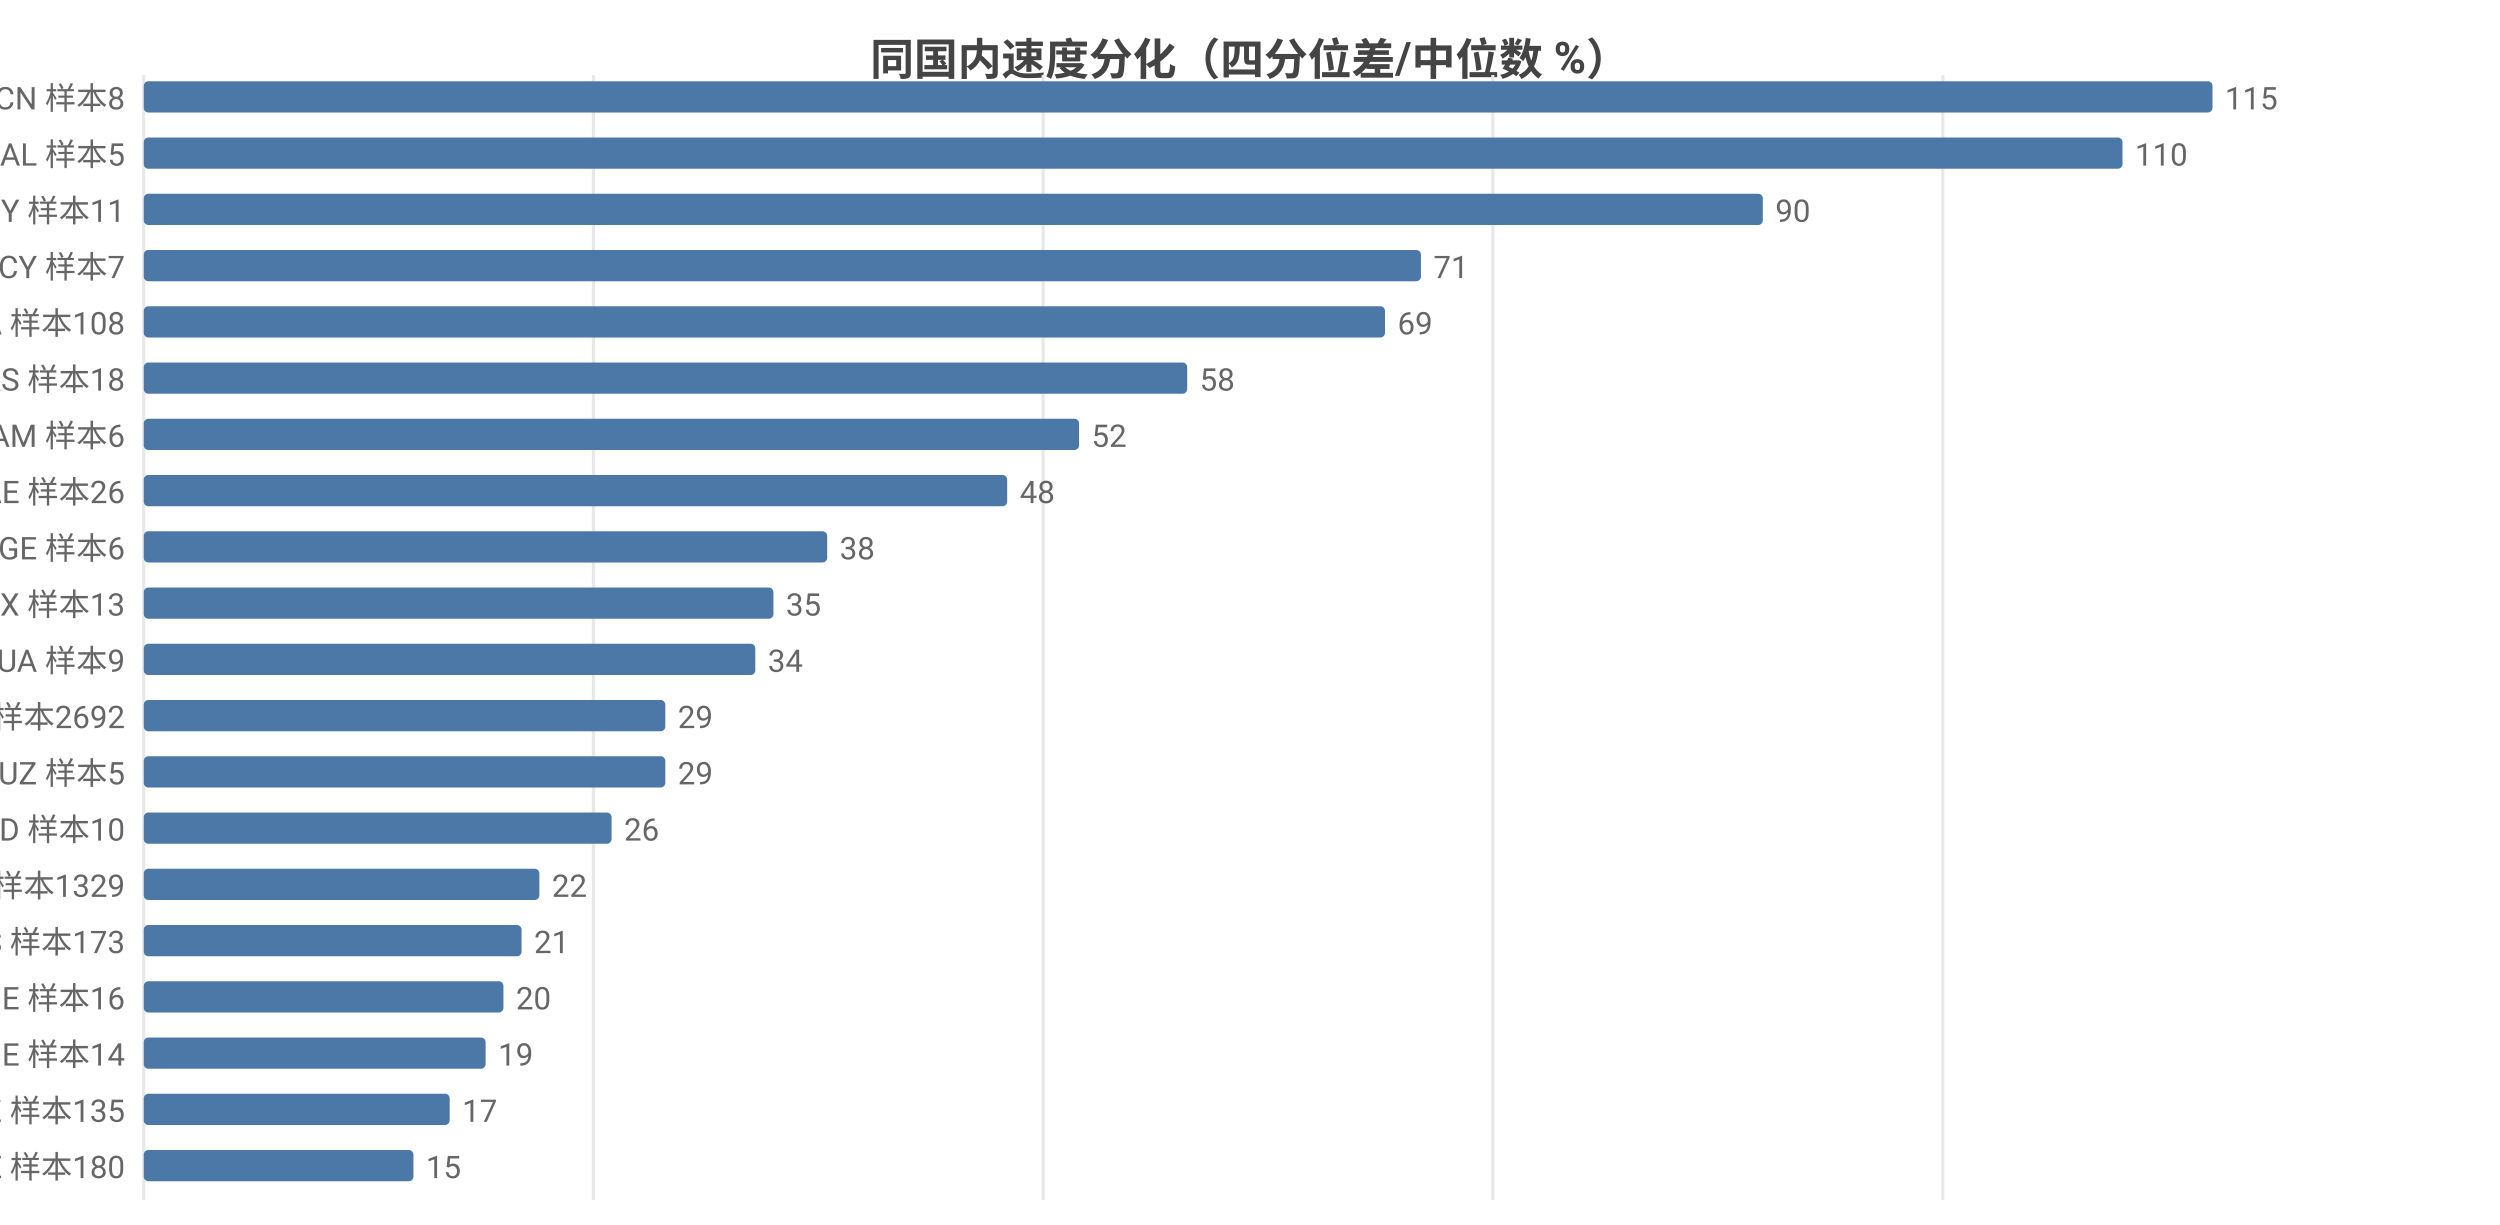
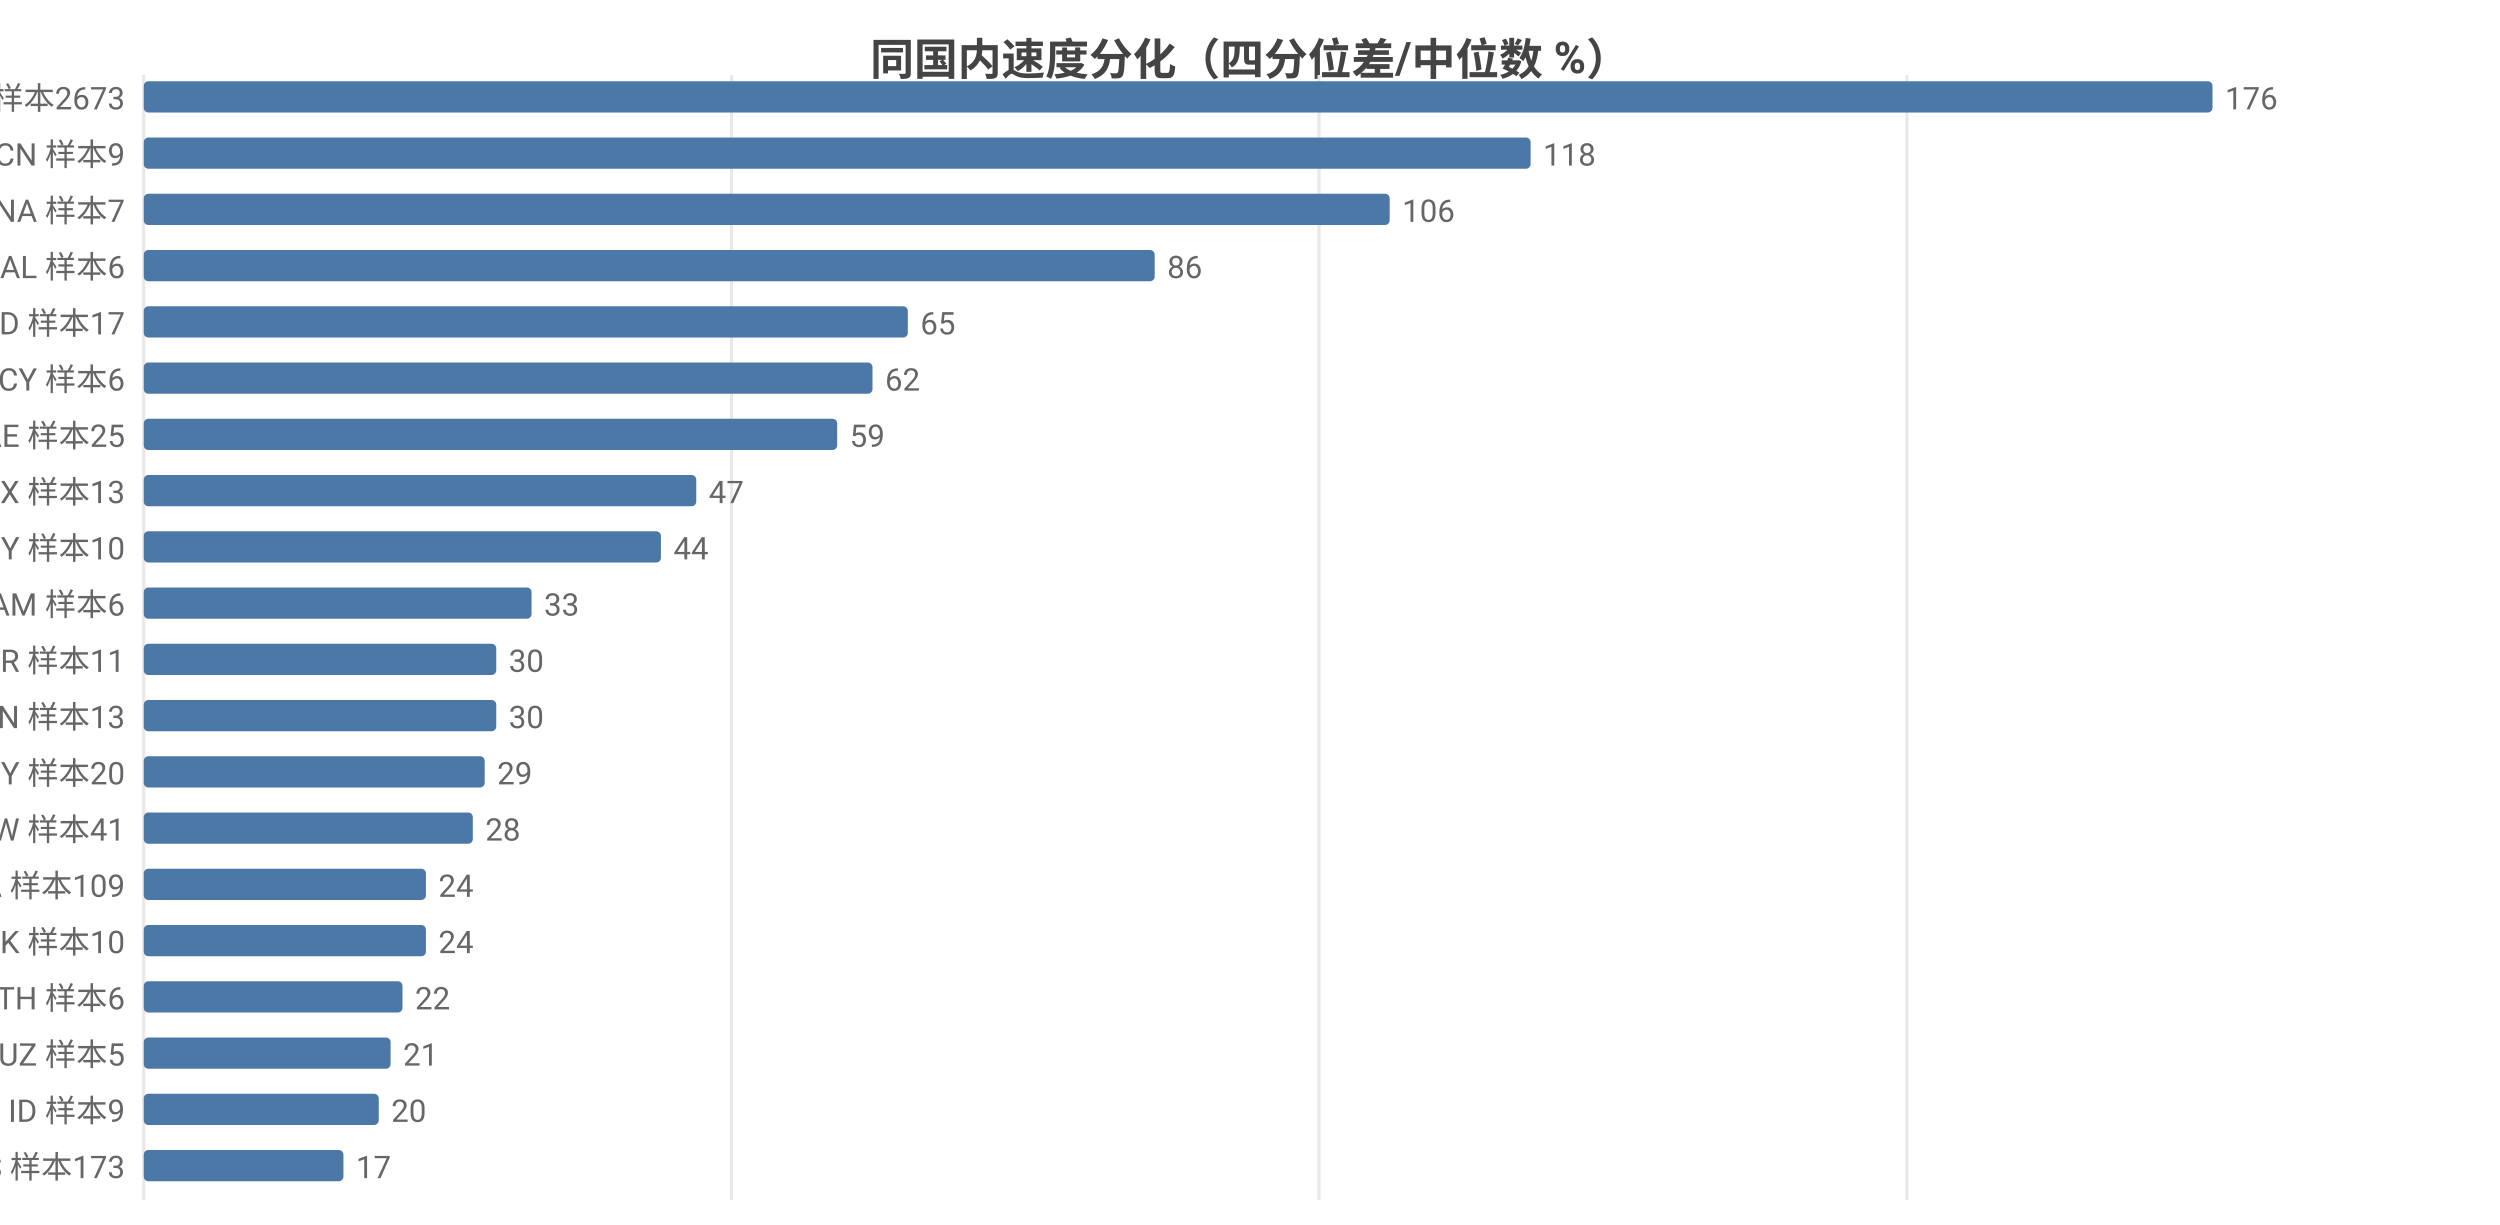
<svg xmlns="http://www.w3.org/2000/svg" width="800" height="392" viewBox="0 0 800 392">
  <rect width="800" height="392" fill="#ffffff" />
  <style>text{font-family:system-ui,-apple-system,'Segoe UI',Roboto,'PingFang SC','Microsoft YaHei','Noto Sans CJK SC',sans-serif}.g{stroke:#e8e8e8;stroke-width:1}.a{stroke:#999;stroke-width:1}.t{font-size:10px;fill:#666}.m{font-size:10px;text-anchor:middle;fill:#666}.e{font-size:10px;text-anchor:end;fill:#666}.l{font-size:11px;fill:#333}.tt{font-size:14px;font-weight:600;text-anchor:middle;fill:#444}.em{font-size:13px;text-anchor:middle;fill:#999}</style>
  <text class="tt" x="400.0" y="24">同国内速度分化（四分位差/中位数 %）</text>
  <line class="g" x1="46" y1="24" x2="46" y2="384" />
-   <line class="g" x1="189.9" y1="24" x2="189.9" y2="384" />
-   <line class="g" x1="333.8" y1="24" x2="333.8" y2="384" />
-   <line class="g" x1="477.7" y1="24" x2="477.7" y2="384" />
-   <line class="g" x1="621.7" y1="24" x2="621.7" y2="384" />
-   <text class="e" x="40" y="35">CN 样本8</text>
+   <line class="g" x1="234.1" y1="24" x2="234.1" y2="384" />
+   <line class="g" x1="422.1" y1="24" x2="422.1" y2="384" />
+   <line class="g" x1="610.2" y1="24" x2="610.2" y2="384" />
+   <text class="e" x="40" y="35">US 样本2673</text>
  <rect x="46" y="26" width="662" height="10" fill="#4c78a8" rx="1.5" />
-   <text class="t" x="712" y="35">115</text>
-   <text class="e" x="40" y="53">AL 样本5</text>
-   <rect x="46" y="44" width="633.2" height="10" fill="#4c78a8" rx="1.5" />
-   <text class="t" x="683.2" y="53">110</text>
-   <text class="e" x="40" y="71">BY 样本11</text>
-   <rect x="46" y="62" width="518.1" height="10" fill="#4c78a8" rx="1.5" />
-   <text class="t" x="568.1" y="71">90</text>
-   <text class="e" x="40" y="89">CY 样本7</text>
-   <rect x="46" y="80" width="408.7" height="10" fill="#4c78a8" rx="1.5" />
-   <text class="t" x="458.7" y="89">71</text>
-   <text class="e" x="40" y="107">CA 样本108</text>
-   <rect x="46" y="98" width="397.2" height="10" fill="#4c78a8" rx="1.5" />
-   <text class="t" x="447.2" y="107">69</text>
-   <text class="e" x="40" y="125">RS 样本18</text>
-   <rect x="46" y="116" width="333.9" height="10" fill="#4c78a8" rx="1.5" />
-   <text class="t" x="383.9" y="125">58</text>
-   <text class="e" x="40" y="143">AM 样本6</text>
-   <rect x="46" y="134" width="299.3" height="10" fill="#4c78a8" rx="1.5" />
-   <text class="t" x="349.3" y="143">52</text>
-   <text class="e" x="40" y="161">AE 样本26</text>
-   <rect x="46" y="152" width="276.3" height="10" fill="#4c78a8" rx="1.5" />
-   <text class="t" x="326.3" y="161">48</text>
-   <text class="e" x="40" y="179">GE 样本6</text>
-   <rect x="46" y="170" width="218.7" height="10" fill="#4c78a8" rx="1.5" />
-   <text class="t" x="268.7" y="179">38</text>
-   <text class="e" x="40" y="197">MX 样本13</text>
-   <rect x="46" y="188" width="201.5" height="10" fill="#4c78a8" rx="1.5" />
-   <text class="t" x="251.5" y="197">35</text>
-   <text class="e" x="40" y="215">UA 样本9</text>
-   <rect x="46" y="206" width="195.7" height="10" fill="#4c78a8" rx="1.5" />
-   <text class="t" x="245.7" y="215">34</text>
-   <text class="e" x="40" y="233">US 样本2692</text>
-   <rect x="46" y="224" width="166.9" height="10" fill="#4c78a8" rx="1.5" />
-   <text class="t" x="216.9" y="233">29</text>
-   <text class="e" x="40" y="251">UZ 样本5</text>
-   <rect x="46" y="242" width="166.9" height="10" fill="#4c78a8" rx="1.5" />
-   <text class="t" x="216.9" y="251">29</text>
-   <text class="e" x="40" y="269">ID 样本10</text>
-   <rect x="46" y="260" width="149.7" height="10" fill="#4c78a8" rx="1.5" />
-   <text class="t" x="199.7" y="269">26</text>
-   <text class="e" x="40" y="287">GB 样本1329</text>
-   <rect x="46" y="278" width="126.6" height="10" fill="#4c78a8" rx="1.5" />
-   <text class="t" x="176.6" y="287">22</text>
-   <text class="e" x="40" y="305">ES 样本173</text>
-   <rect x="46" y="296" width="120.9" height="10" fill="#4c78a8" rx="1.5" />
-   <text class="t" x="170.9" y="305">21</text>
-   <text class="e" x="40" y="323">IE 样本16</text>
-   <rect x="46" y="314" width="115.1" height="10" fill="#4c78a8" rx="1.5" />
-   <text class="t" x="165.1" y="323">20</text>
-   <text class="e" x="40" y="341">BE 样本14</text>
-   <rect x="46" y="332" width="109.4" height="10" fill="#4c78a8" rx="1.5" />
-   <text class="t" x="159.4" y="341">19</text>
-   <text class="e" x="40" y="359">KZ 样本135</text>
-   <rect x="46" y="350" width="97.9" height="10" fill="#4c78a8" rx="1.5" />
-   <text class="t" x="147.9" y="359">17</text>
-   <text class="e" x="40" y="377">EE 样本180</text>
-   <rect x="46" y="368" width="86.3" height="10" fill="#4c78a8" rx="1.5" />
-   <text class="t" x="136.3" y="377">15</text>
+   <text class="t" x="712" y="35">176</text>
+   <text class="e" x="40" y="53">CN 样本9</text>
+   <rect x="46" y="44" width="443.8" height="10" fill="#4c78a8" rx="1.5" />
+   <text class="t" x="493.8" y="53">118</text>
+   <text class="e" x="40" y="71">NA 样本7</text>
+   <rect x="46" y="62" width="398.7" height="10" fill="#4c78a8" rx="1.5" />
+   <text class="t" x="448.7" y="71">106</text>
+   <text class="e" x="40" y="89">AL 样本6</text>
+   <rect x="46" y="80" width="323.5" height="10" fill="#4c78a8" rx="1.5" />
+   <text class="t" x="373.5" y="89">86</text>
+   <text class="e" x="40" y="107">MD 样本17</text>
+   <rect x="46" y="98" width="244.5" height="10" fill="#4c78a8" rx="1.5" />
+   <text class="t" x="294.5" y="107">65</text>
+   <text class="e" x="40" y="125">CY 样本6</text>
+   <rect x="46" y="116" width="233.2" height="10" fill="#4c78a8" rx="1.5" />
+   <text class="t" x="283.2" y="125">62</text>
+   <text class="e" x="40" y="143">AE 样本25</text>
+   <rect x="46" y="134" width="221.9" height="10" fill="#4c78a8" rx="1.5" />
+   <text class="t" x="271.9" y="143">59</text>
+   <text class="e" x="40" y="161">MX 样本13</text>
+   <rect x="46" y="152" width="176.8" height="10" fill="#4c78a8" rx="1.5" />
+   <text class="t" x="226.8" y="161">47</text>
+   <text class="e" x="40" y="179">BY 样本10</text>
+   <rect x="46" y="170" width="165.5" height="10" fill="#4c78a8" rx="1.5" />
+   <text class="t" x="215.5" y="179">44</text>
+   <text class="e" x="40" y="197">AM 样本6</text>
+   <rect x="46" y="188" width="124.1" height="10" fill="#4c78a8" rx="1.5" />
+   <text class="t" x="174.1" y="197">33</text>
+   <text class="e" x="40" y="215">BR 样本11</text>
+   <rect x="46" y="206" width="112.8" height="10" fill="#4c78a8" rx="1.5" />
+   <text class="t" x="162.8" y="215">30</text>
+   <text class="e" x="40" y="233">VN 样本13</text>
+   <rect x="46" y="224" width="112.8" height="10" fill="#4c78a8" rx="1.5" />
+   <text class="t" x="162.8" y="233">30</text>
+   <text class="e" x="40" y="251">MY 样本20</text>
+   <rect x="46" y="242" width="109.1" height="10" fill="#4c78a8" rx="1.5" />
+   <text class="t" x="159.1" y="251">29</text>
+   <text class="e" x="40" y="269">TW 样本41</text>
+   <rect x="46" y="260" width="105.3" height="10" fill="#4c78a8" rx="1.5" />
+   <text class="t" x="155.3" y="269">28</text>
+   <text class="e" x="40" y="287">CA 样本109</text>
+   <rect x="46" y="278" width="90.3" height="10" fill="#4c78a8" rx="1.5" />
+   <text class="t" x="140.3" y="287">24</text>
+   <text class="e" x="40" y="305">SK 样本10</text>
+   <rect x="46" y="296" width="90.3" height="10" fill="#4c78a8" rx="1.5" />
+   <text class="t" x="140.3" y="305">24</text>
+   <text class="e" x="40" y="323">TH 样本6</text>
+   <rect x="46" y="314" width="82.8" height="10" fill="#4c78a8" rx="1.5" />
+   <text class="t" x="132.8" y="323">22</text>
+   <text class="e" x="40" y="341">UZ 样本5</text>
+   <rect x="46" y="332" width="79.0" height="10" fill="#4c78a8" rx="1.5" />
+   <text class="t" x="129.0" y="341">21</text>
+   <text class="e" x="40" y="359">ID 样本9</text>
+   <rect x="46" y="350" width="75.2" height="10" fill="#4c78a8" rx="1.5" />
+   <text class="t" x="125.2" y="359">20</text>
+   <text class="e" x="40" y="377">ES 样本173</text>
+   <rect x="46" y="368" width="63.9" height="10" fill="#4c78a8" rx="1.5" />
+   <text class="t" x="113.9" y="377">17</text>
</svg>
